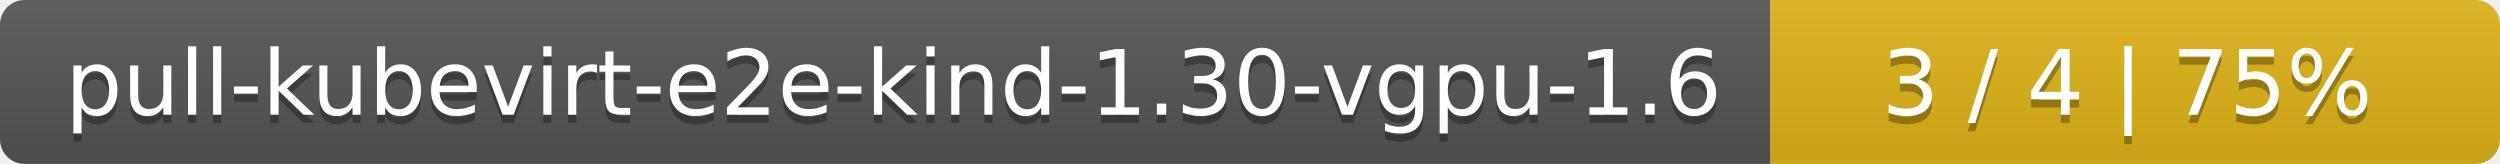
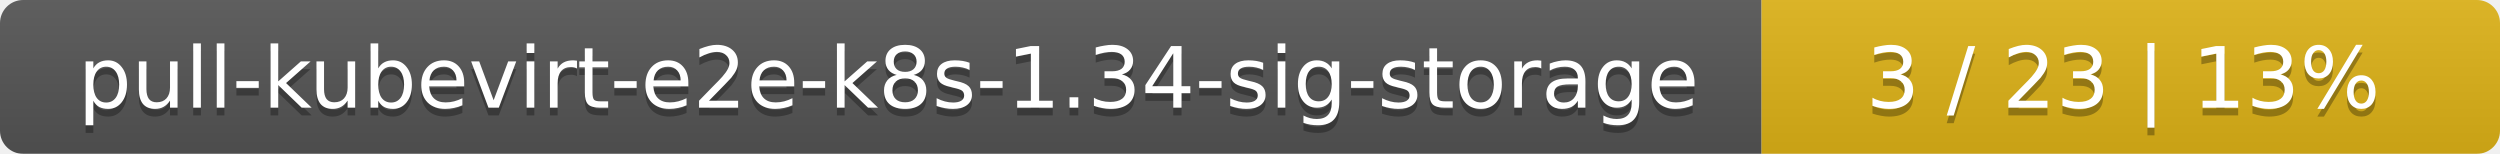
- <svg xmlns="http://www.w3.org/2000/svg" width="305" height="20">
+ <svg xmlns="http://www.w3.org/2000/svg" width="325" height="20">
  <linearGradient id="smooth" x2="0" y2="100%">
    <stop offset="0" stop-color="#bbb" stop-opacity=".1" />
    <stop offset="1" stop-opacity=".1" />
  </linearGradient>
  <mask id="round">
-     <rect width="305" height="20" rx="3" fill="#fff" />
+     <rect width="325" height="20" rx="3" fill="#fff" />
  </mask>
  <g mask="url(#round)">
-     <rect width="216" height="20" fill="#555" />
-     <rect x="216" width="89" height="20" fill="#dfb317" />
-     <rect width="305" height="20" fill="url(#smooth)" />
+     <rect width="229" height="20" fill="#555" />
+     <rect x="229" width="96" height="20" fill="#dfb317" />
+     <rect width="325" height="20" fill="url(#smooth)" />
  </g>
  <g fill="#fff" text-anchor="middle" font-family="DejaVu Sans,Verdana,Geneva,sans-serif" font-size="11">
-     <text x="109" y="15" fill="#010101" fill-opacity=".3">pull-kubevirt-e2e-kind-1.30-vgpu-1.6</text>
-     <text x="109" y="14">pull-kubevirt-e2e-kind-1.30-vgpu-1.6</text>
-     <text x="259.5" y="15" fill="#010101" fill-opacity=".3">3 / 4    |    75%</text>
-     <text x="259.5" y="14">3 / 4    |    75%</text>
+     <text x="115.5" y="15" fill="#010101" fill-opacity=".3">pull-kubevirt-e2e-k8s-1.34-sig-storage</text>
+     <text x="115.5" y="14">pull-kubevirt-e2e-k8s-1.34-sig-storage</text>
+     <text x="276" y="15" fill="#010101" fill-opacity=".3">3 / 23    |    13%</text>
+     <text x="276" y="14">3 / 23    |    13%</text>
  </g>
</svg>
